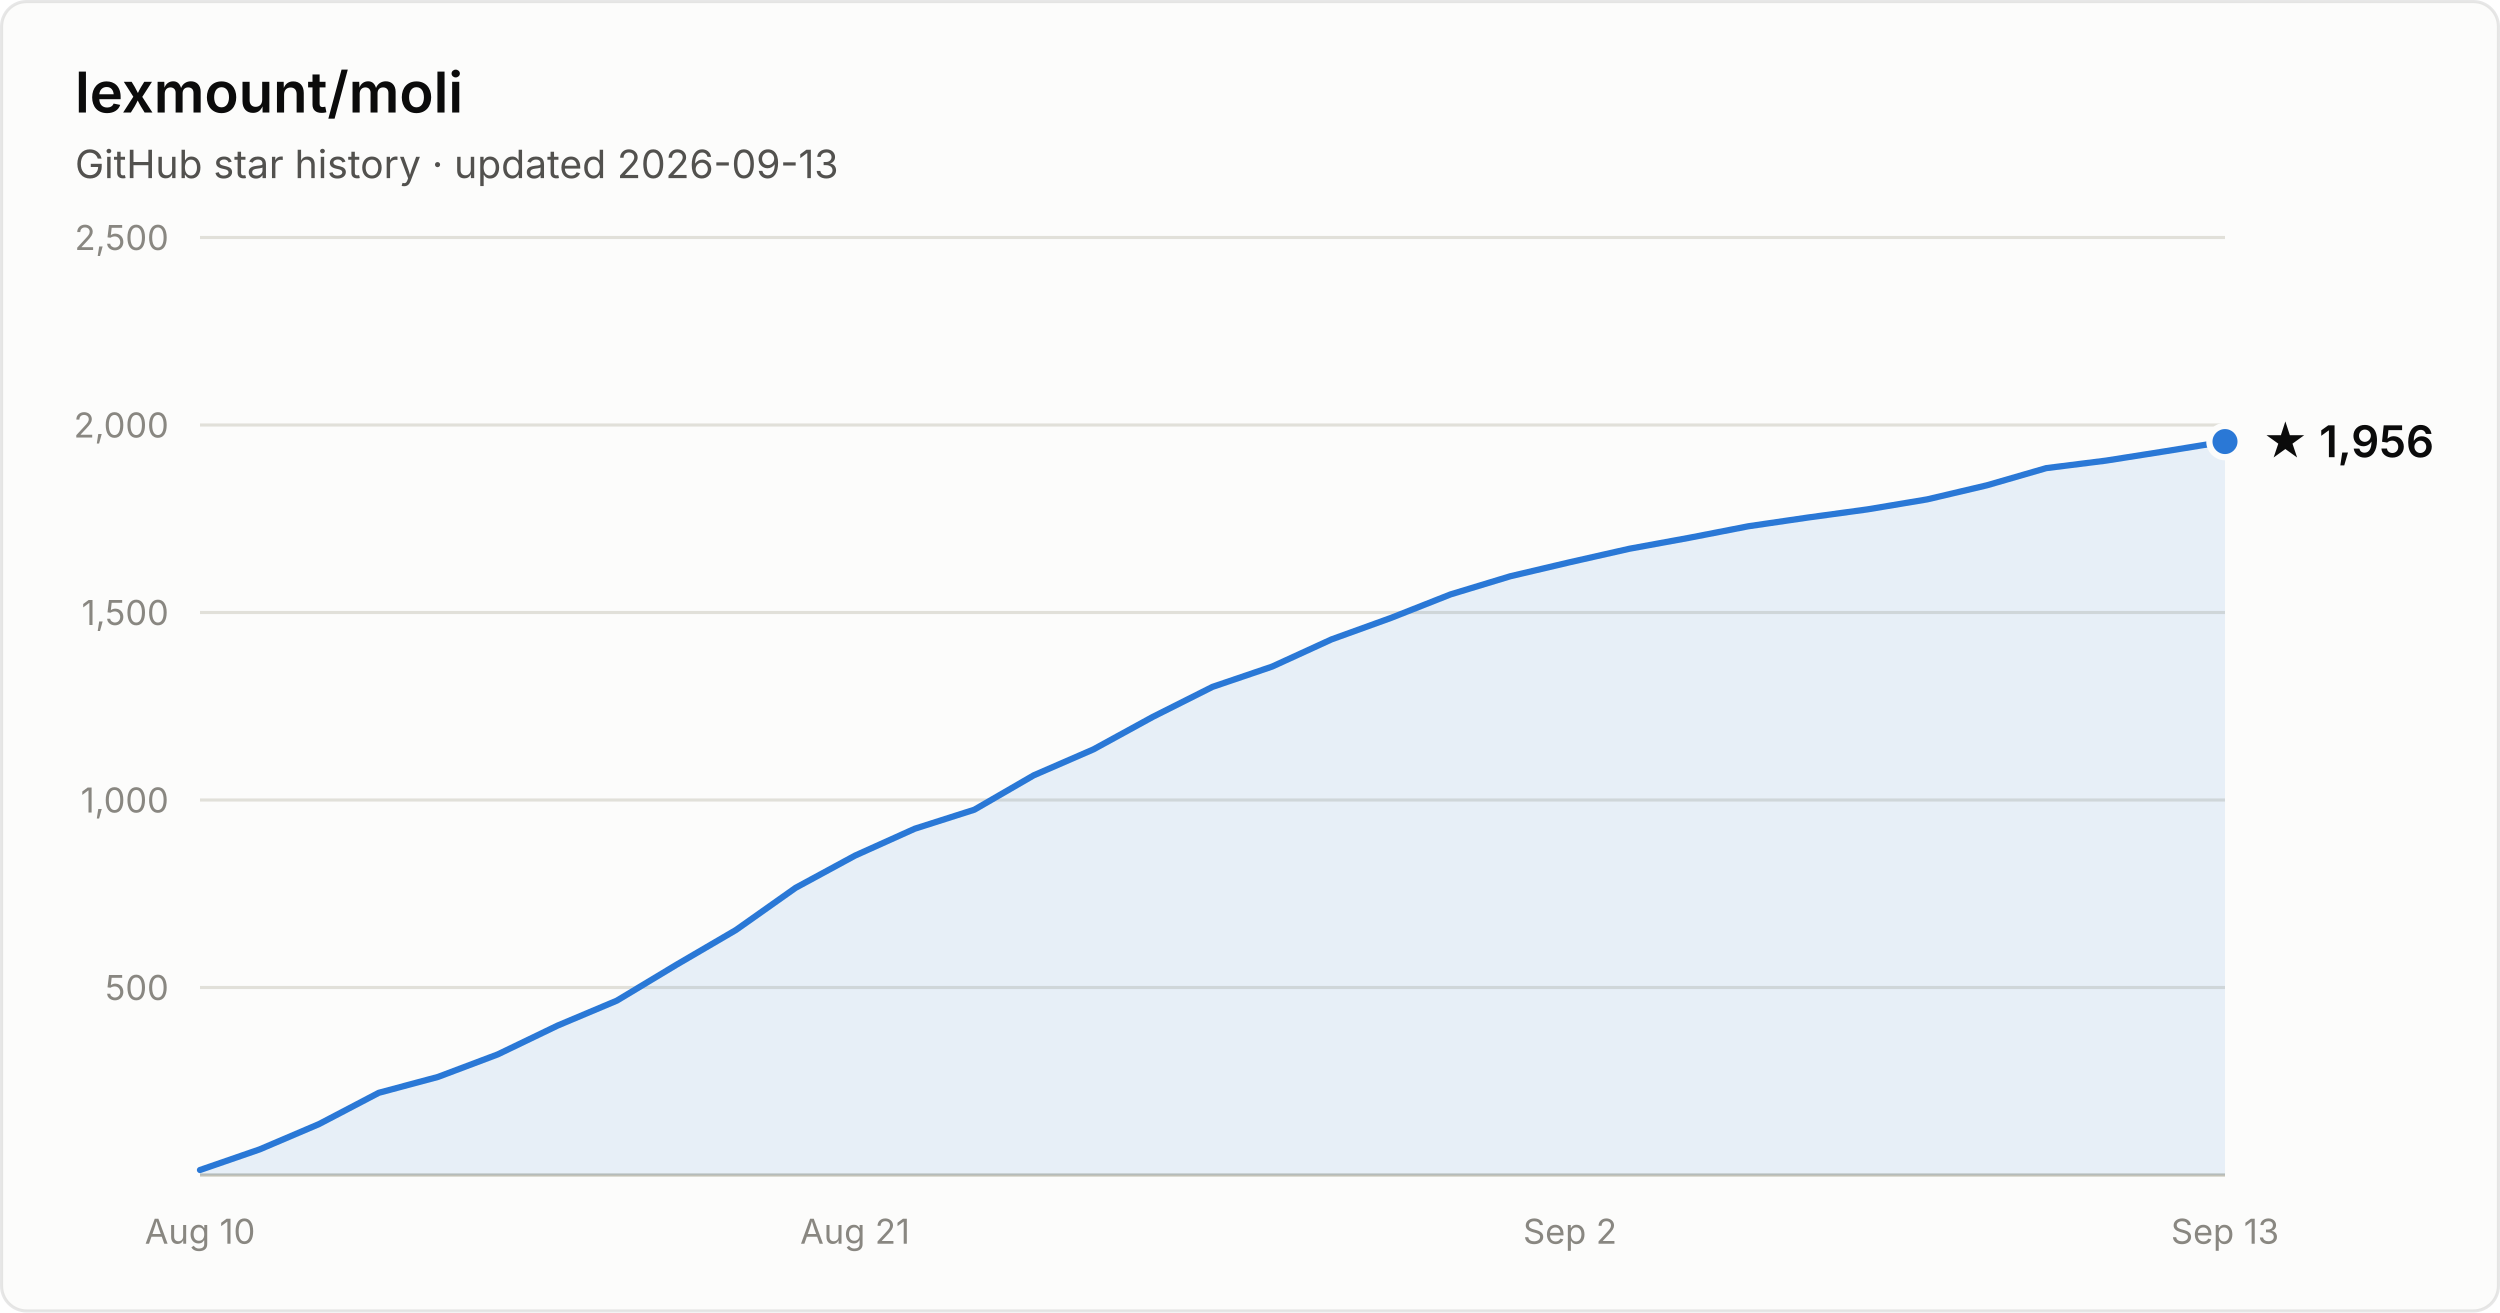
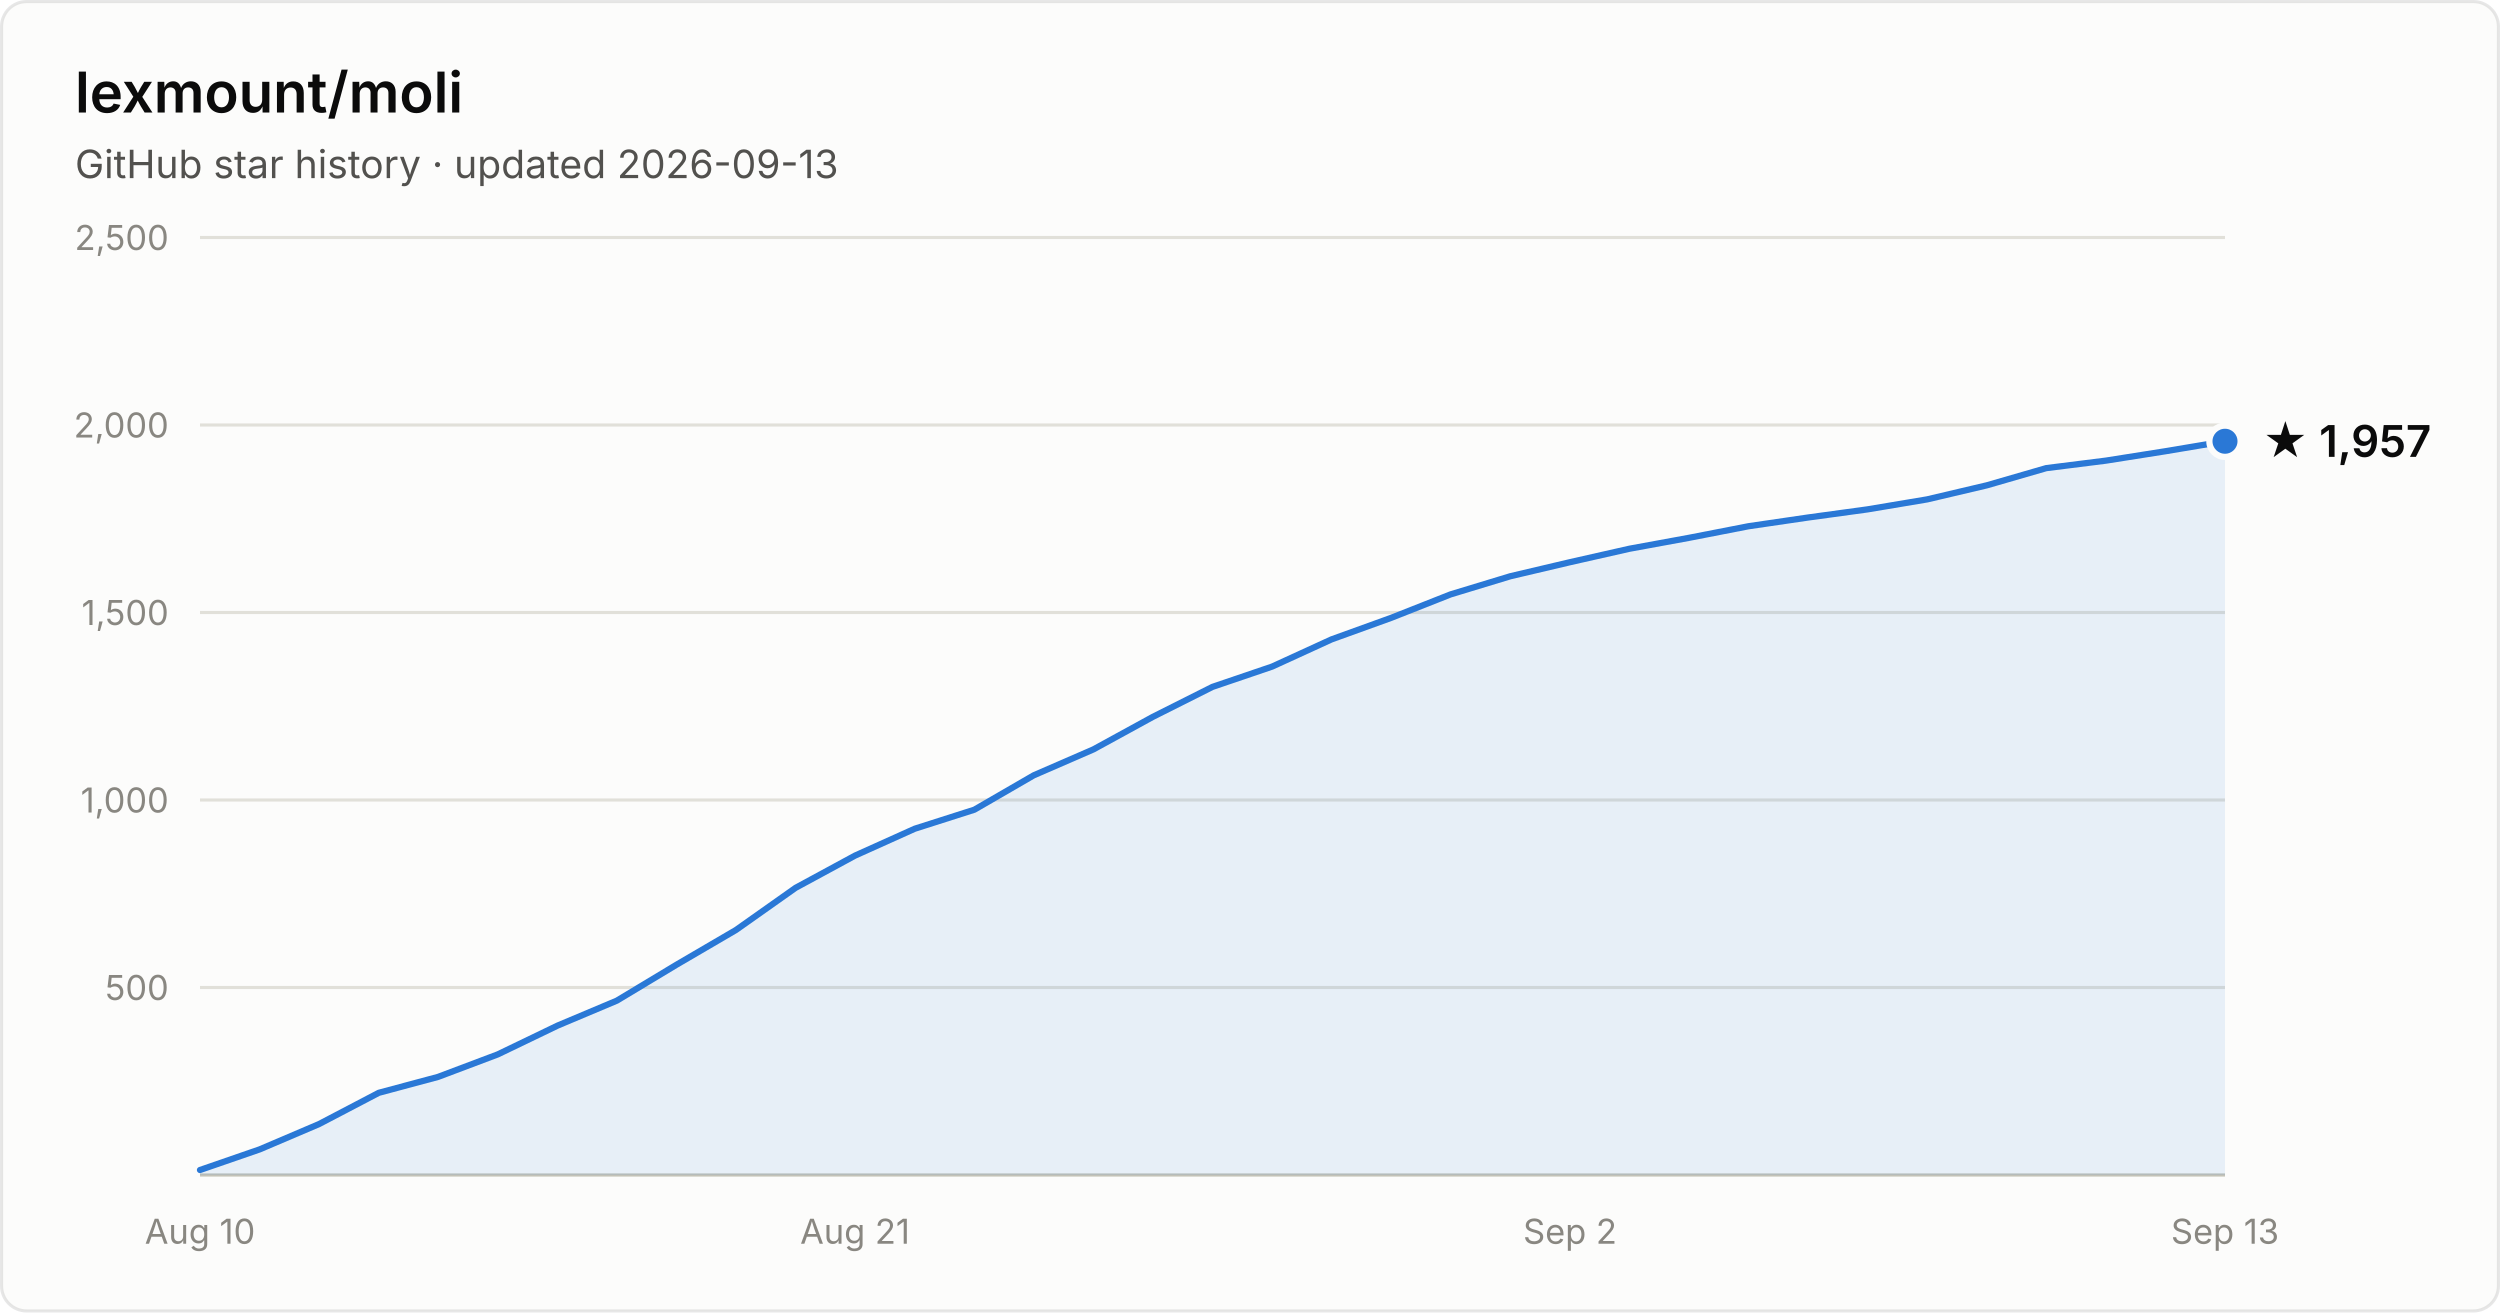
- <svg xmlns="http://www.w3.org/2000/svg" width="800" height="420" viewBox="0 0 800 420" font-family="system-ui, -apple-system, Segoe UI, sans-serif" role="img" aria-label="Star history of lexmount/moli: 1,956 stars as of 2026-09-13">
+ <svg xmlns="http://www.w3.org/2000/svg" width="800" height="420" viewBox="0 0 800 420" font-family="system-ui, -apple-system, Segoe UI, sans-serif" role="img" aria-label="Star history of lexmount/moli: 1,957 stars as of 2026-09-13">
  <rect x="0.5" y="0.5" width="799" height="419" rx="8" fill="#fcfcfb" stroke="rgba(11,11,11,0.10)" />
  <text x="24" y="36" fill="#0b0b0b" font-size="18" font-weight="600">lexmount/moli</text>
  <text x="24" y="57" fill="#52514e" font-size="12.5">GitHub star history · updated 2026-09-13</text>
  <line x1="64" y1="316.0" x2="712" y2="316.0" stroke="#e1e0d9" stroke-width="1" />
  <text x="54" y="320.0" text-anchor="end" fill="#898781" font-size="11" style="font-variant-numeric:tabular-nums">500</text>
  <line x1="64" y1="256.0" x2="712" y2="256.0" stroke="#e1e0d9" stroke-width="1" />
  <text x="54" y="260.0" text-anchor="end" fill="#898781" font-size="11" style="font-variant-numeric:tabular-nums">1,000</text>
  <line x1="64" y1="196.0" x2="712" y2="196.0" stroke="#e1e0d9" stroke-width="1" />
  <text x="54" y="200.0" text-anchor="end" fill="#898781" font-size="11" style="font-variant-numeric:tabular-nums">1,500</text>
  <line x1="64" y1="136.0" x2="712" y2="136.0" stroke="#e1e0d9" stroke-width="1" />
  <text x="54" y="140.0" text-anchor="end" fill="#898781" font-size="11" style="font-variant-numeric:tabular-nums">2,000</text>
  <line x1="64" y1="76.0" x2="712" y2="76.0" stroke="#e1e0d9" stroke-width="1" />
  <text x="54" y="80.0" text-anchor="end" fill="#898781" font-size="11" style="font-variant-numeric:tabular-nums">2,500</text>
  <line x1="64" y1="376" x2="712" y2="376" stroke="#c3c2b7" stroke-width="1" />
  <text x="64.0" y="398" text-anchor="middle" fill="#898781" font-size="11" style="font-variant-numeric:tabular-nums">Aug 10</text>
  <text x="273.6" y="398" text-anchor="middle" fill="#898781" font-size="11" style="font-variant-numeric:tabular-nums">Aug 21</text>
  <text x="502.4" y="398" text-anchor="middle" fill="#898781" font-size="11" style="font-variant-numeric:tabular-nums">Sep 2</text>
  <text x="712.0" y="398" text-anchor="middle" fill="#898781" font-size="11" style="font-variant-numeric:tabular-nums">Sep 13</text>
-   <path d="M64.0 374.4 L83.1 367.8 L102.1 359.7 L121.2 349.7 L140.2 344.6 L159.3 337.4 L178.4 328.2 L197.4 320.2 L216.5 308.7 L235.5 297.6 L254.6 284.1 L273.6 273.8 L292.7 265.2 L311.8 259.1 L330.8 248.1 L349.9 239.8 L368.9 229.4 L388.0 219.8 L407.1 213.3 L426.1 204.6 L445.2 197.7 L464.2 190.2 L483.3 184.4 L502.4 179.9 L521.4 175.6 L540.5 172.1 L559.5 168.4 L578.6 165.6 L597.6 163.0 L616.7 159.8 L635.8 155.3 L654.8 149.8 L673.9 147.4 L692.9 144.4 L712.0 141.3 L712.0 376 L64.0 376 Z" fill="#2a78d6" fill-opacity="0.1" />
-   <path d="M64.0 374.4 L83.1 367.8 L102.1 359.7 L121.2 349.7 L140.2 344.6 L159.3 337.4 L178.4 328.2 L197.4 320.2 L216.5 308.7 L235.5 297.6 L254.6 284.1 L273.6 273.8 L292.7 265.2 L311.8 259.1 L330.8 248.1 L349.9 239.8 L368.9 229.4 L388.0 219.8 L407.1 213.3 L426.1 204.6 L445.2 197.7 L464.2 190.2 L483.3 184.4 L502.4 179.9 L521.4 175.6 L540.5 172.1 L559.5 168.4 L578.6 165.6 L597.6 163.0 L616.7 159.8 L635.8 155.3 L654.8 149.8 L673.9 147.4 L692.9 144.4 L712.0 141.3" fill="none" stroke="#2a78d6" stroke-width="2" stroke-linejoin="round" stroke-linecap="round" />
-   <circle cx="712.0" cy="141.3" r="5" fill="#2a78d6" stroke="#fcfcfb" stroke-width="2" />
-   <text x="724.0" y="146.3" fill="#0b0b0b" font-size="14" font-weight="600">★ 1,956</text>
+   <path d="M64.0 374.4 L83.1 367.8 L102.1 359.7 L121.2 349.7 L140.2 344.6 L159.3 337.4 L178.4 328.2 L197.4 320.2 L216.5 308.7 L235.5 297.6 L254.6 284.1 L273.6 273.8 L292.7 265.2 L311.8 259.1 L330.8 248.1 L349.9 239.8 L368.9 229.4 L388.0 219.8 L407.1 213.3 L426.1 204.6 L445.2 197.7 L464.2 190.2 L483.3 184.4 L502.4 179.9 L521.4 175.6 L540.5 172.1 L559.5 168.4 L578.6 165.6 L597.6 163.0 L616.7 159.8 L635.8 155.3 L654.8 149.8 L673.9 147.4 L692.9 144.4 L712.0 141.2 L712.0 376 L64.0 376 Z" fill="#2a78d6" fill-opacity="0.1" />
+   <path d="M64.0 374.4 L83.1 367.8 L102.1 359.7 L121.2 349.7 L140.2 344.6 L159.3 337.4 L178.4 328.2 L197.4 320.2 L216.5 308.7 L235.5 297.6 L254.6 284.1 L273.6 273.8 L292.7 265.2 L311.8 259.1 L330.8 248.1 L349.9 239.8 L368.9 229.4 L388.0 219.8 L407.1 213.3 L426.1 204.6 L445.2 197.7 L464.2 190.2 L483.3 184.4 L502.4 179.9 L521.4 175.6 L540.5 172.1 L559.5 168.4 L578.6 165.6 L597.6 163.0 L616.7 159.8 L635.8 155.3 L654.8 149.8 L673.9 147.4 L692.9 144.4 L712.0 141.2" fill="none" stroke="#2a78d6" stroke-width="2" stroke-linejoin="round" stroke-linecap="round" />
+   <circle cx="712.0" cy="141.2" r="5" fill="#2a78d6" stroke="#fcfcfb" stroke-width="2" />
+   <text x="724.0" y="146.2" fill="#0b0b0b" font-size="14" font-weight="600">★ 1,957</text>
</svg>
